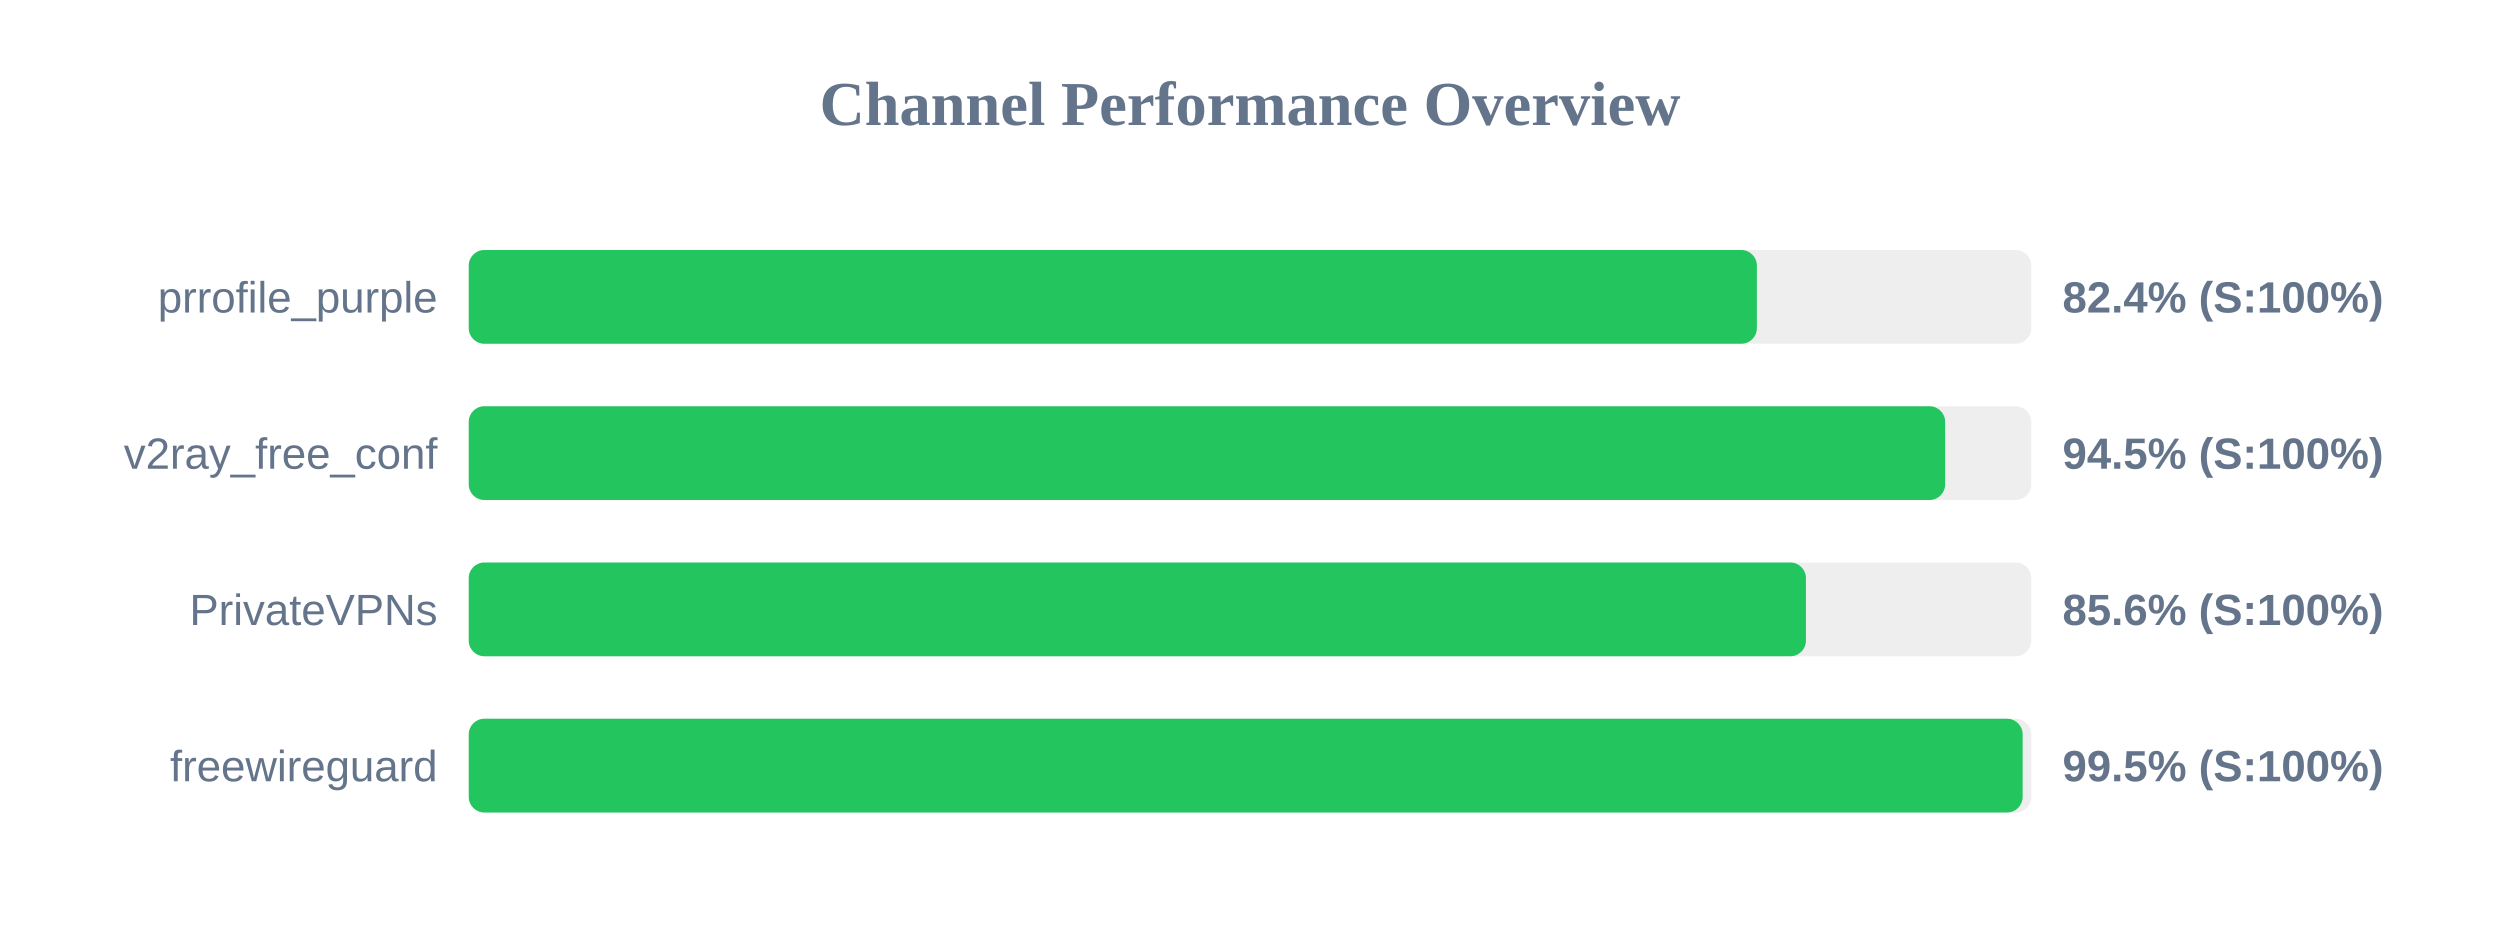
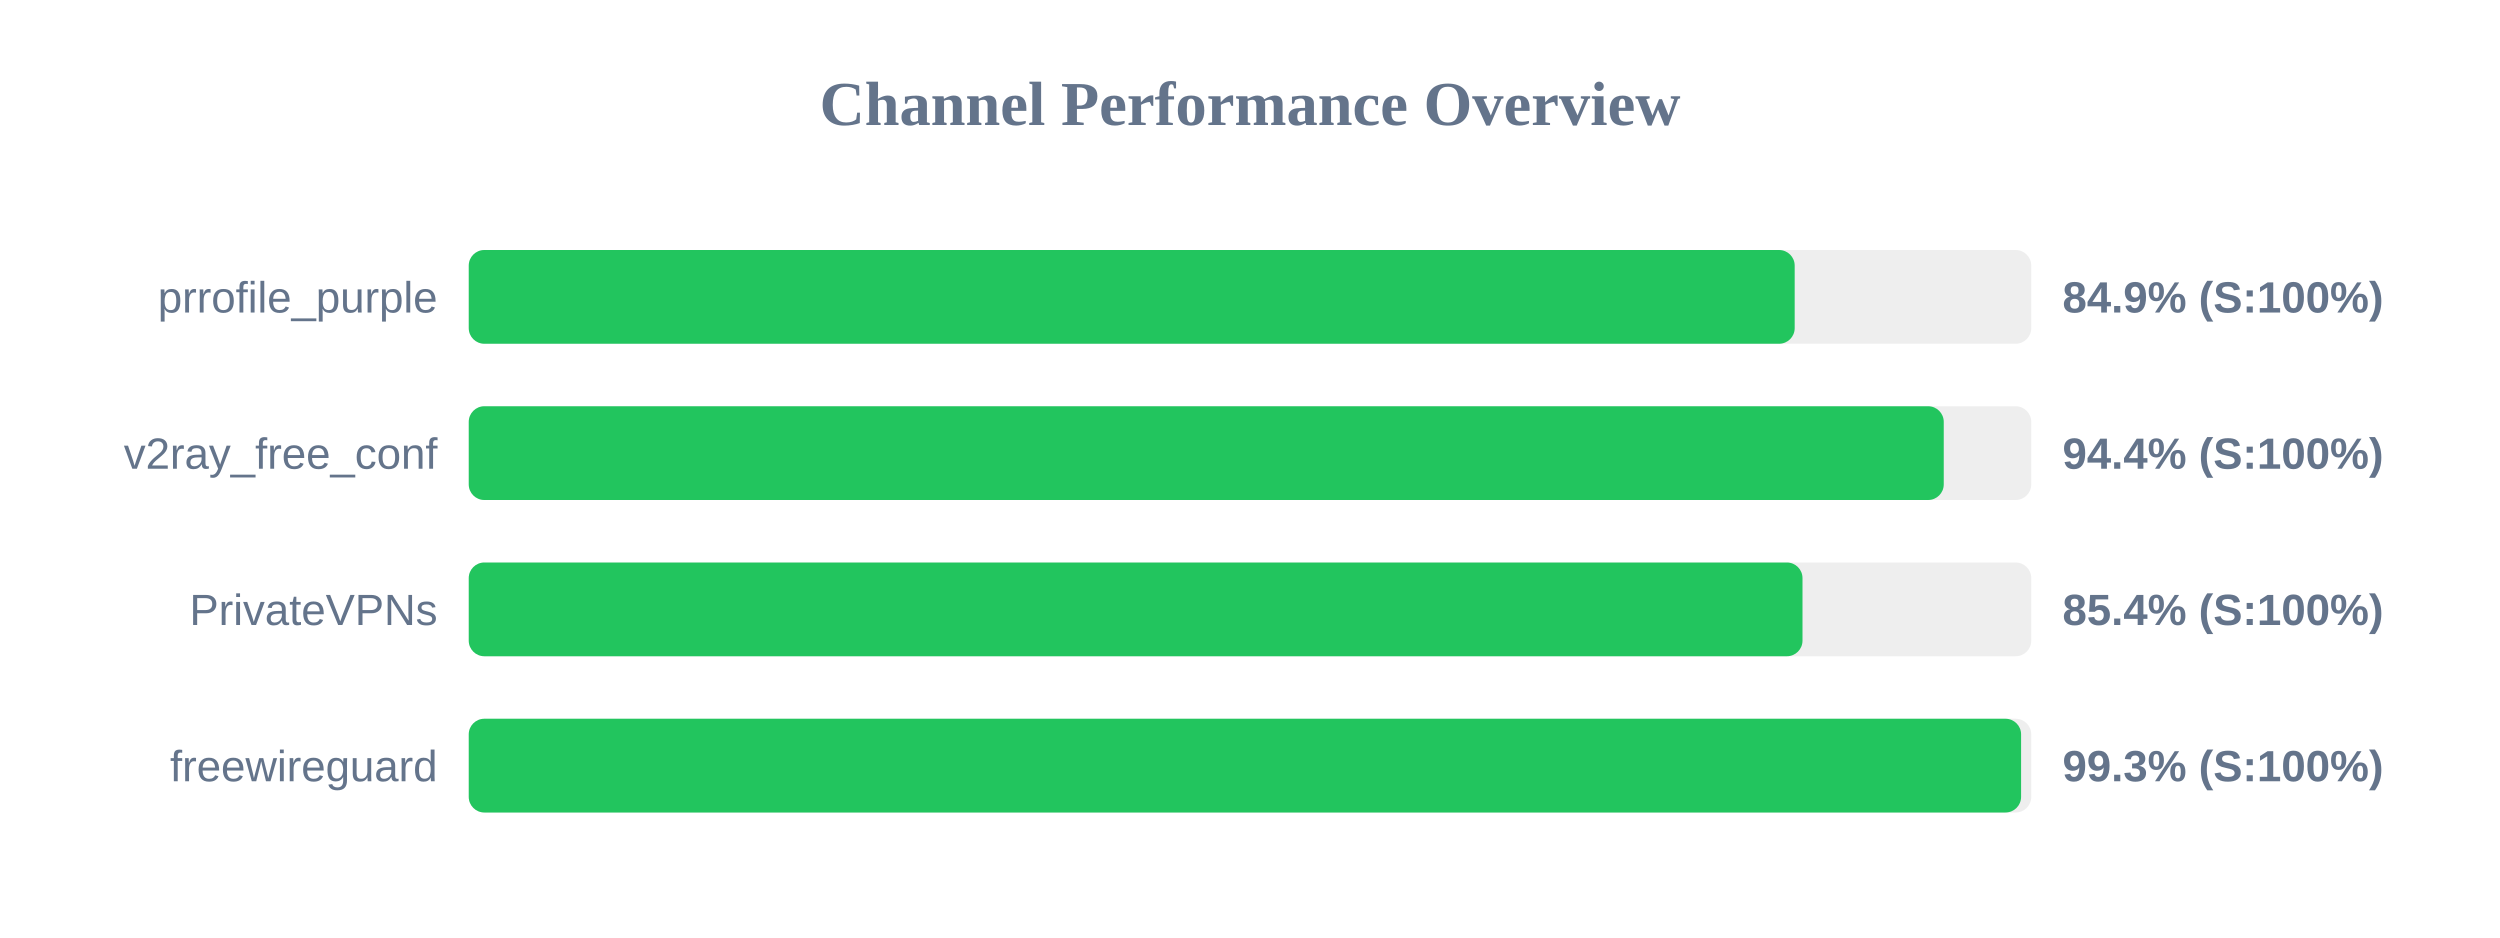
<svg xmlns="http://www.w3.org/2000/svg" width="800" height="300" version="1.1">
  <style>
        .row { font: 14px Arial; fill: #64748b; }
        .score { font: bold 14px Arial; fill: #64748b; }
    </style>
  <text x="400" y="40" text-anchor="middle" font-size="20px" font-weight="bold" fill="#64748b">Channel Performance Overview</text>
  <rect x="150" y="80" width="500" height="30" fill="#eee" rx="5" />
-   <rect x="150" y="80" width="412.2" height="30" fill="#22c55e" rx="5" />
+   <rect x="150" y="80" width="424.3" height="30" fill="#22c55e" rx="5" />
  <text x="140" y="100" text-anchor="end" class="row">prrofile_purple</text>
-   <text x="660" y="100" text-anchor="start" class="score">82.4% (S:100%)</text>
+   <text x="660" y="100" text-anchor="start" class="score">84.9% (S:100%)</text>
  <rect x="150" y="130" width="500" height="30" fill="#eee" rx="5" />
-   <rect x="150" y="130" width="472.45" height="30" fill="#22c55e" rx="5" />
+   <rect x="150" y="130" width="472.0" height="30" fill="#22c55e" rx="5" />
  <text x="140" y="150" text-anchor="end" class="row">v2ray_free_conf</text>
-   <text x="660" y="150" text-anchor="start" class="score">94.5% (S:100%)</text>
+   <text x="660" y="150" text-anchor="start" class="score">94.4% (S:100%)</text>
  <rect x="150" y="180" width="500" height="30" fill="#eee" rx="5" />
-   <rect x="150" y="180" width="427.9" height="30" fill="#22c55e" rx="5" />
+   <rect x="150" y="180" width="426.8" height="30" fill="#22c55e" rx="5" />
  <text x="140" y="200" text-anchor="end" class="row">PrivateVPNs</text>
-   <text x="660" y="200" text-anchor="start" class="score">85.6% (S:100%)</text>
+   <text x="660" y="200" text-anchor="start" class="score">85.4% (S:100%)</text>
  <rect x="150" y="230" width="500" height="30" fill="#eee" rx="5" />
-   <rect x="150" y="230" width="497.25" height="30" fill="#22c55e" rx="5" />
+   <rect x="150" y="230" width="496.75" height="30" fill="#22c55e" rx="5" />
  <text x="140" y="250" text-anchor="end" class="row">freewireguard</text>
-   <text x="660" y="250" text-anchor="start" class="score">99.5% (S:100%)</text>
+   <text x="660" y="250" text-anchor="start" class="score">99.3% (S:100%)</text>
</svg>
